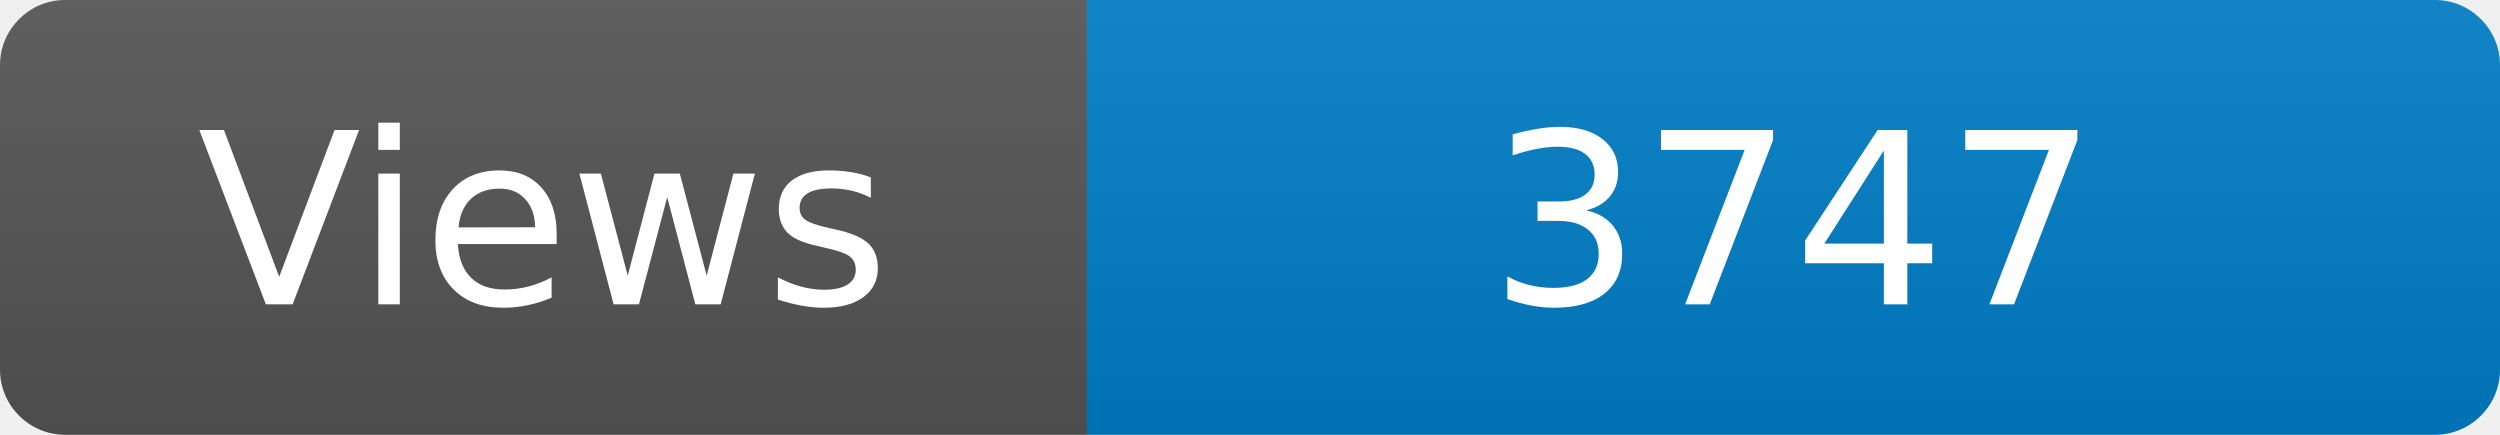
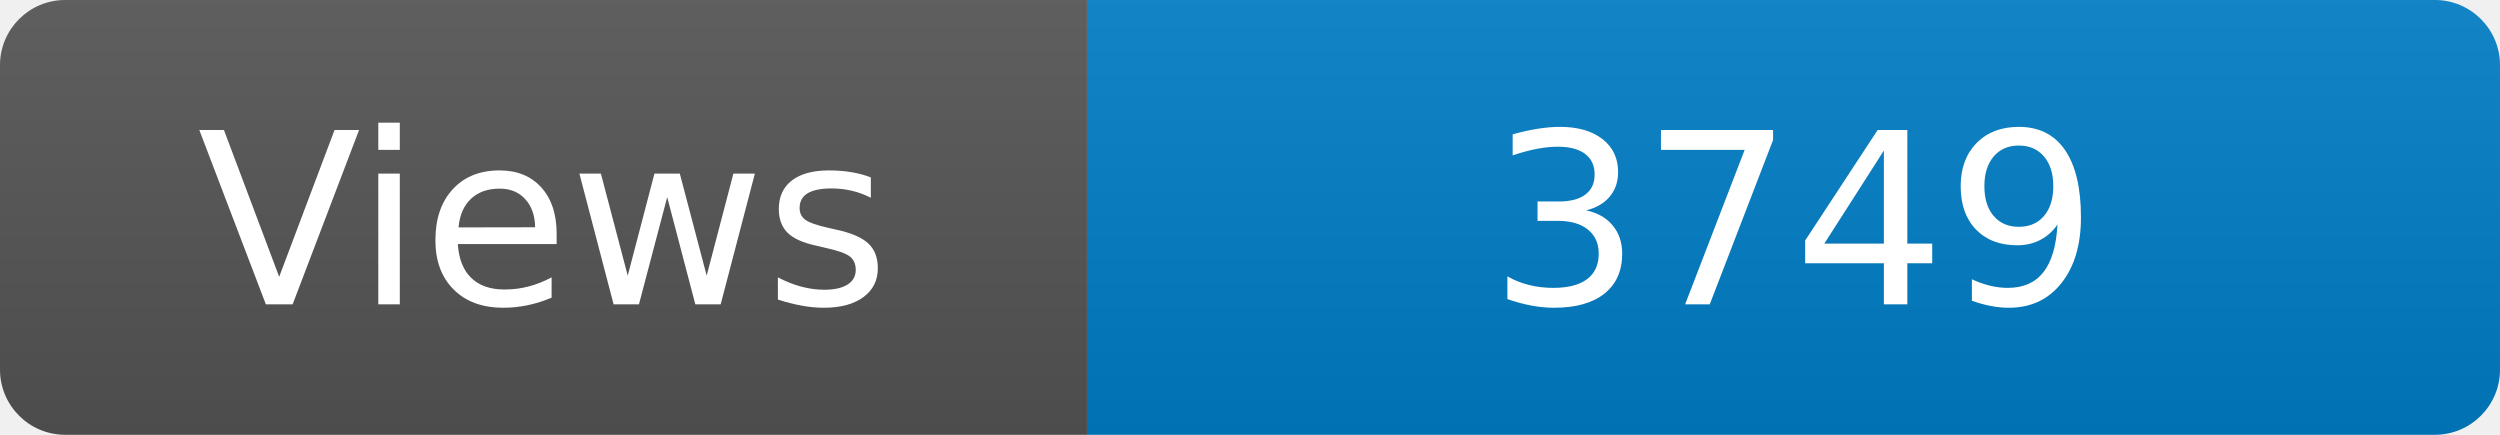
<svg xmlns="http://www.w3.org/2000/svg" width="115" height="20" role="img" aria-label="Maintained?: yes">
  <linearGradient id="s" x2="0" y2="100%">
    <stop offset="0" stop-color="#bbb" stop-opacity=".1" />
    <stop offset="1" stop-opacity=".1" />
  </linearGradient>
  <clipPath id="r">
    <rect width="115" height="20" rx="3" fill="#fff" />
  </clipPath>
  <g clip-path="url(#r)">
    <rect width="50" height="20" fill="#555" />
    <rect x="50" width="160" height="20" fill="#007ec6" />
    <rect width="115" height="20" fill="url(#s)" />
  </g>
  <g fill="#fff" text-anchor="middle" font-family="Verdana,Geneva,DejaVu Sans,sans-serif" font-size="110">
    <text x="250" y="140" transform="scale(.1)" fill="#fff">Views</text>
-     <text x="825" y="140" transform="scale(.1)" fill="#fff">3747</text>
+     <text x="825" y="140" transform="scale(.1)" fill="#fff">3749</text>
  </g>
</svg>
